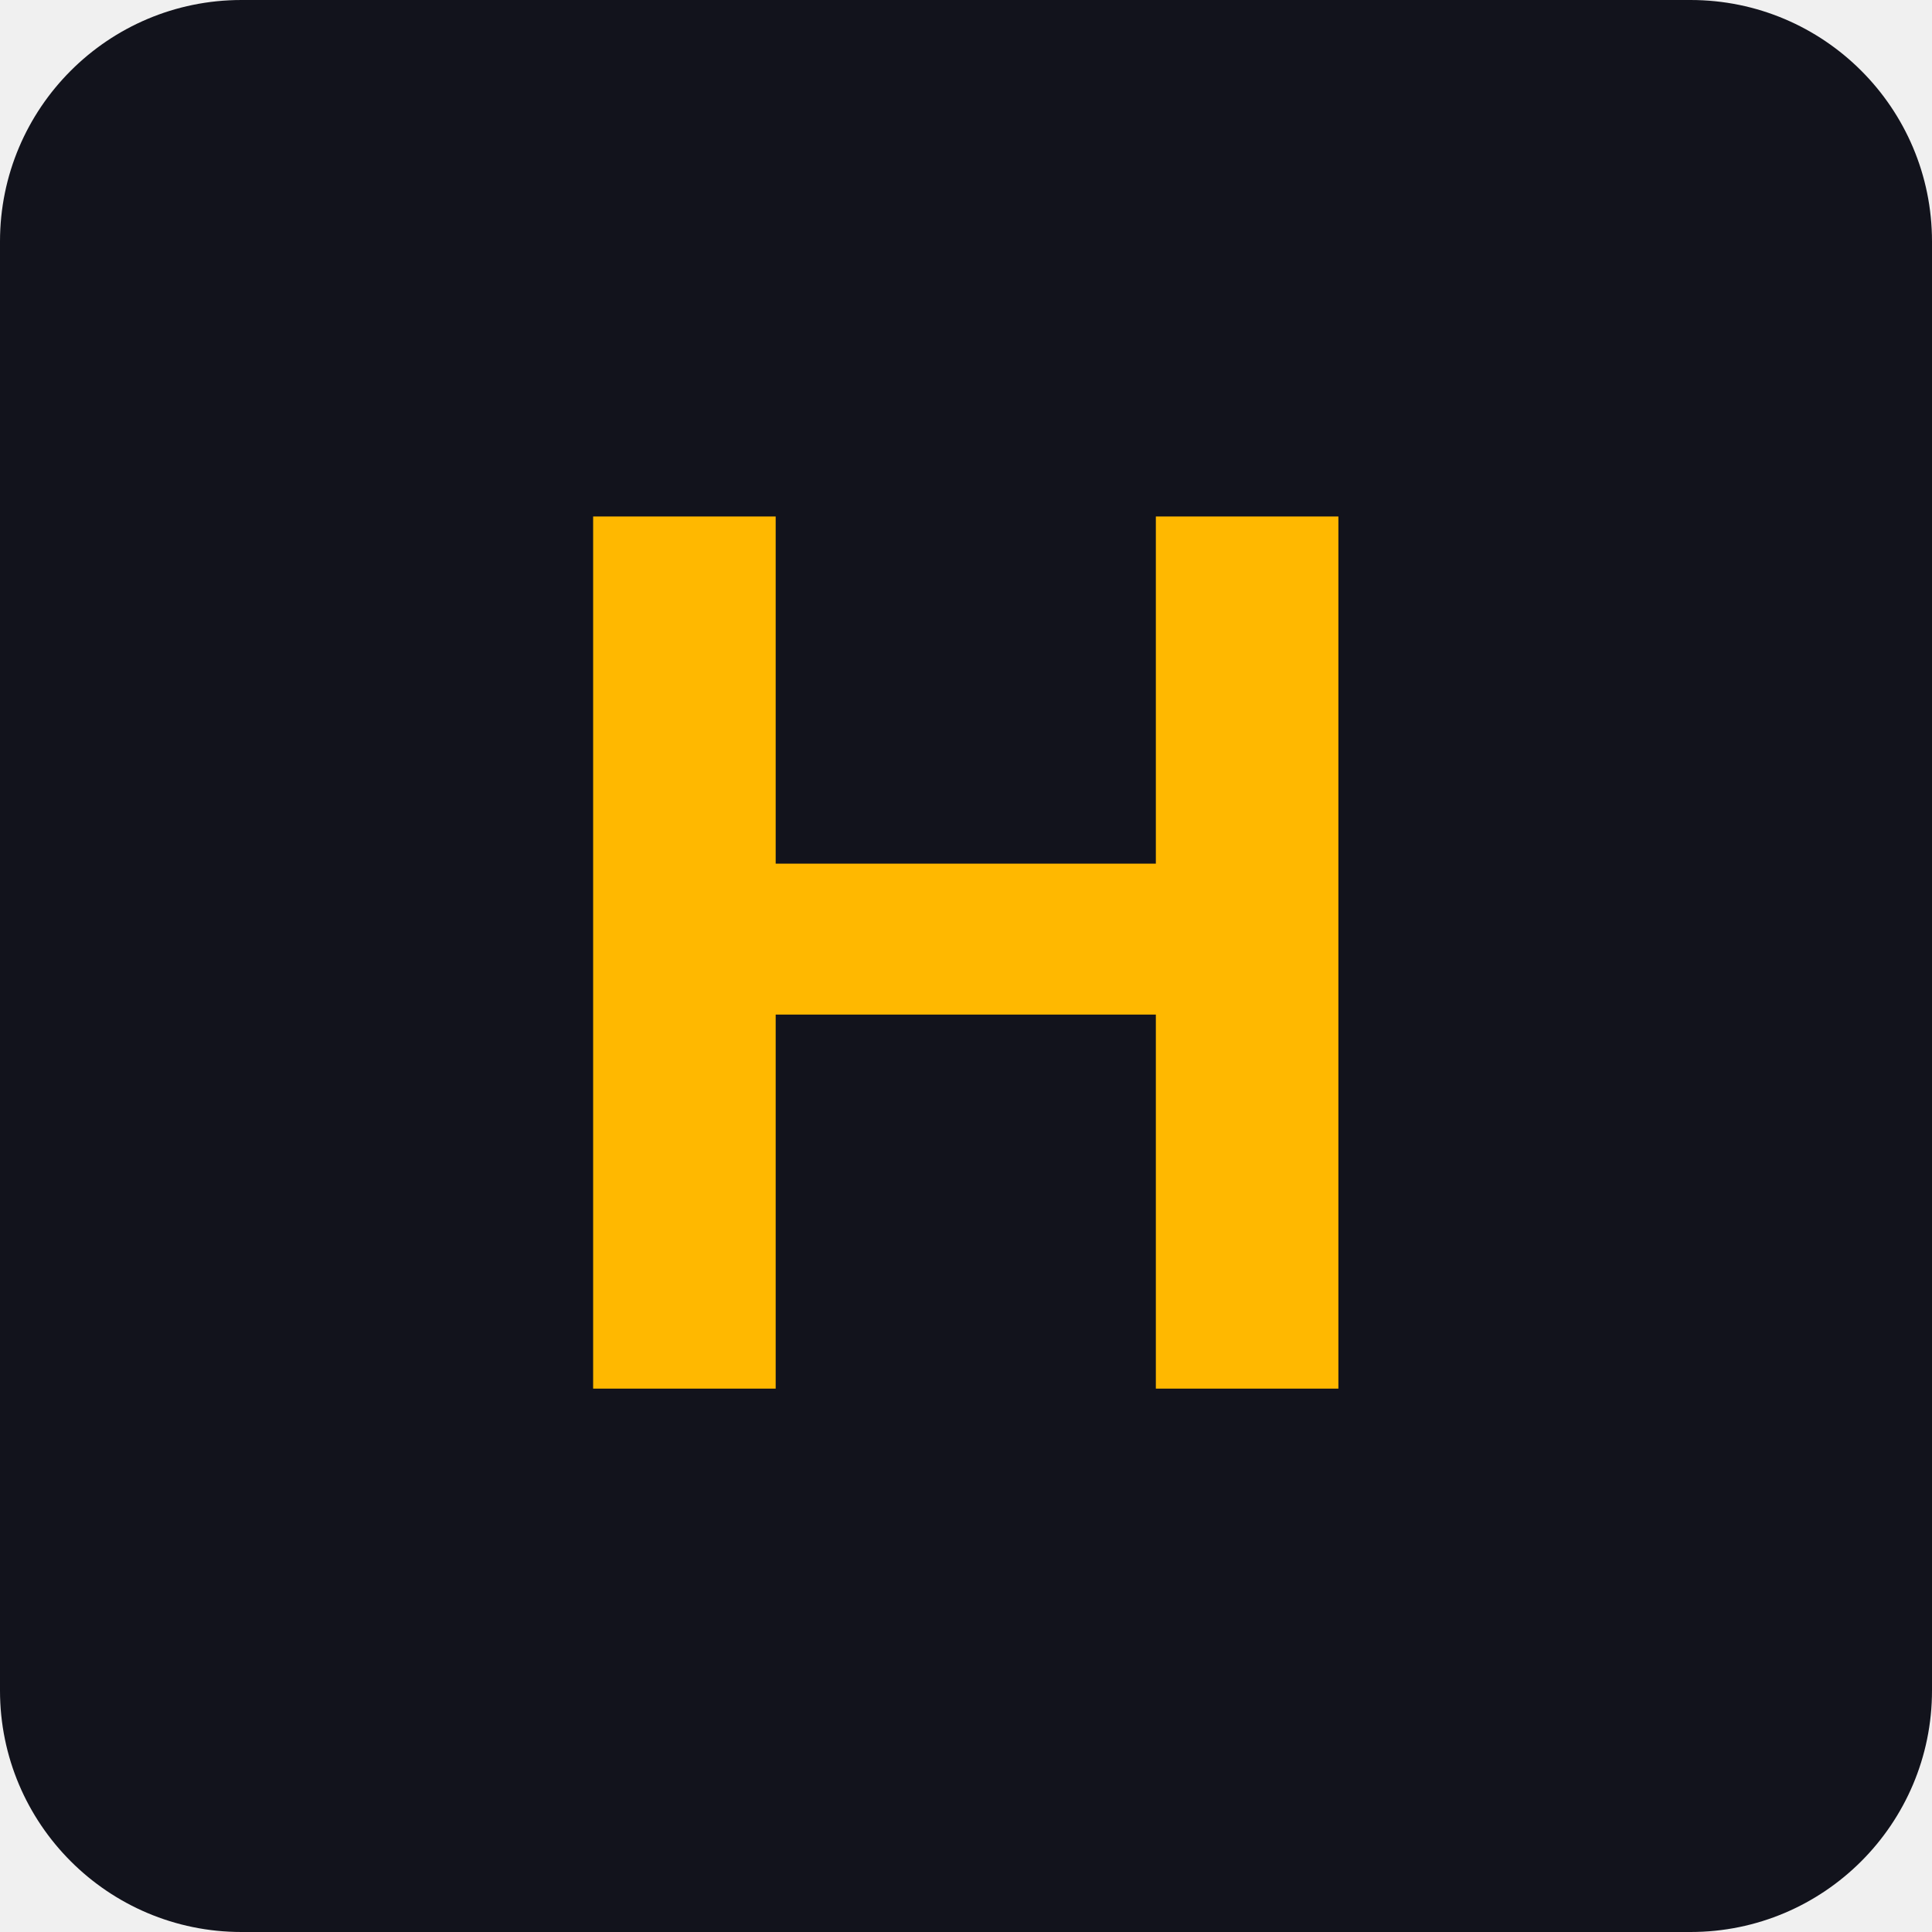
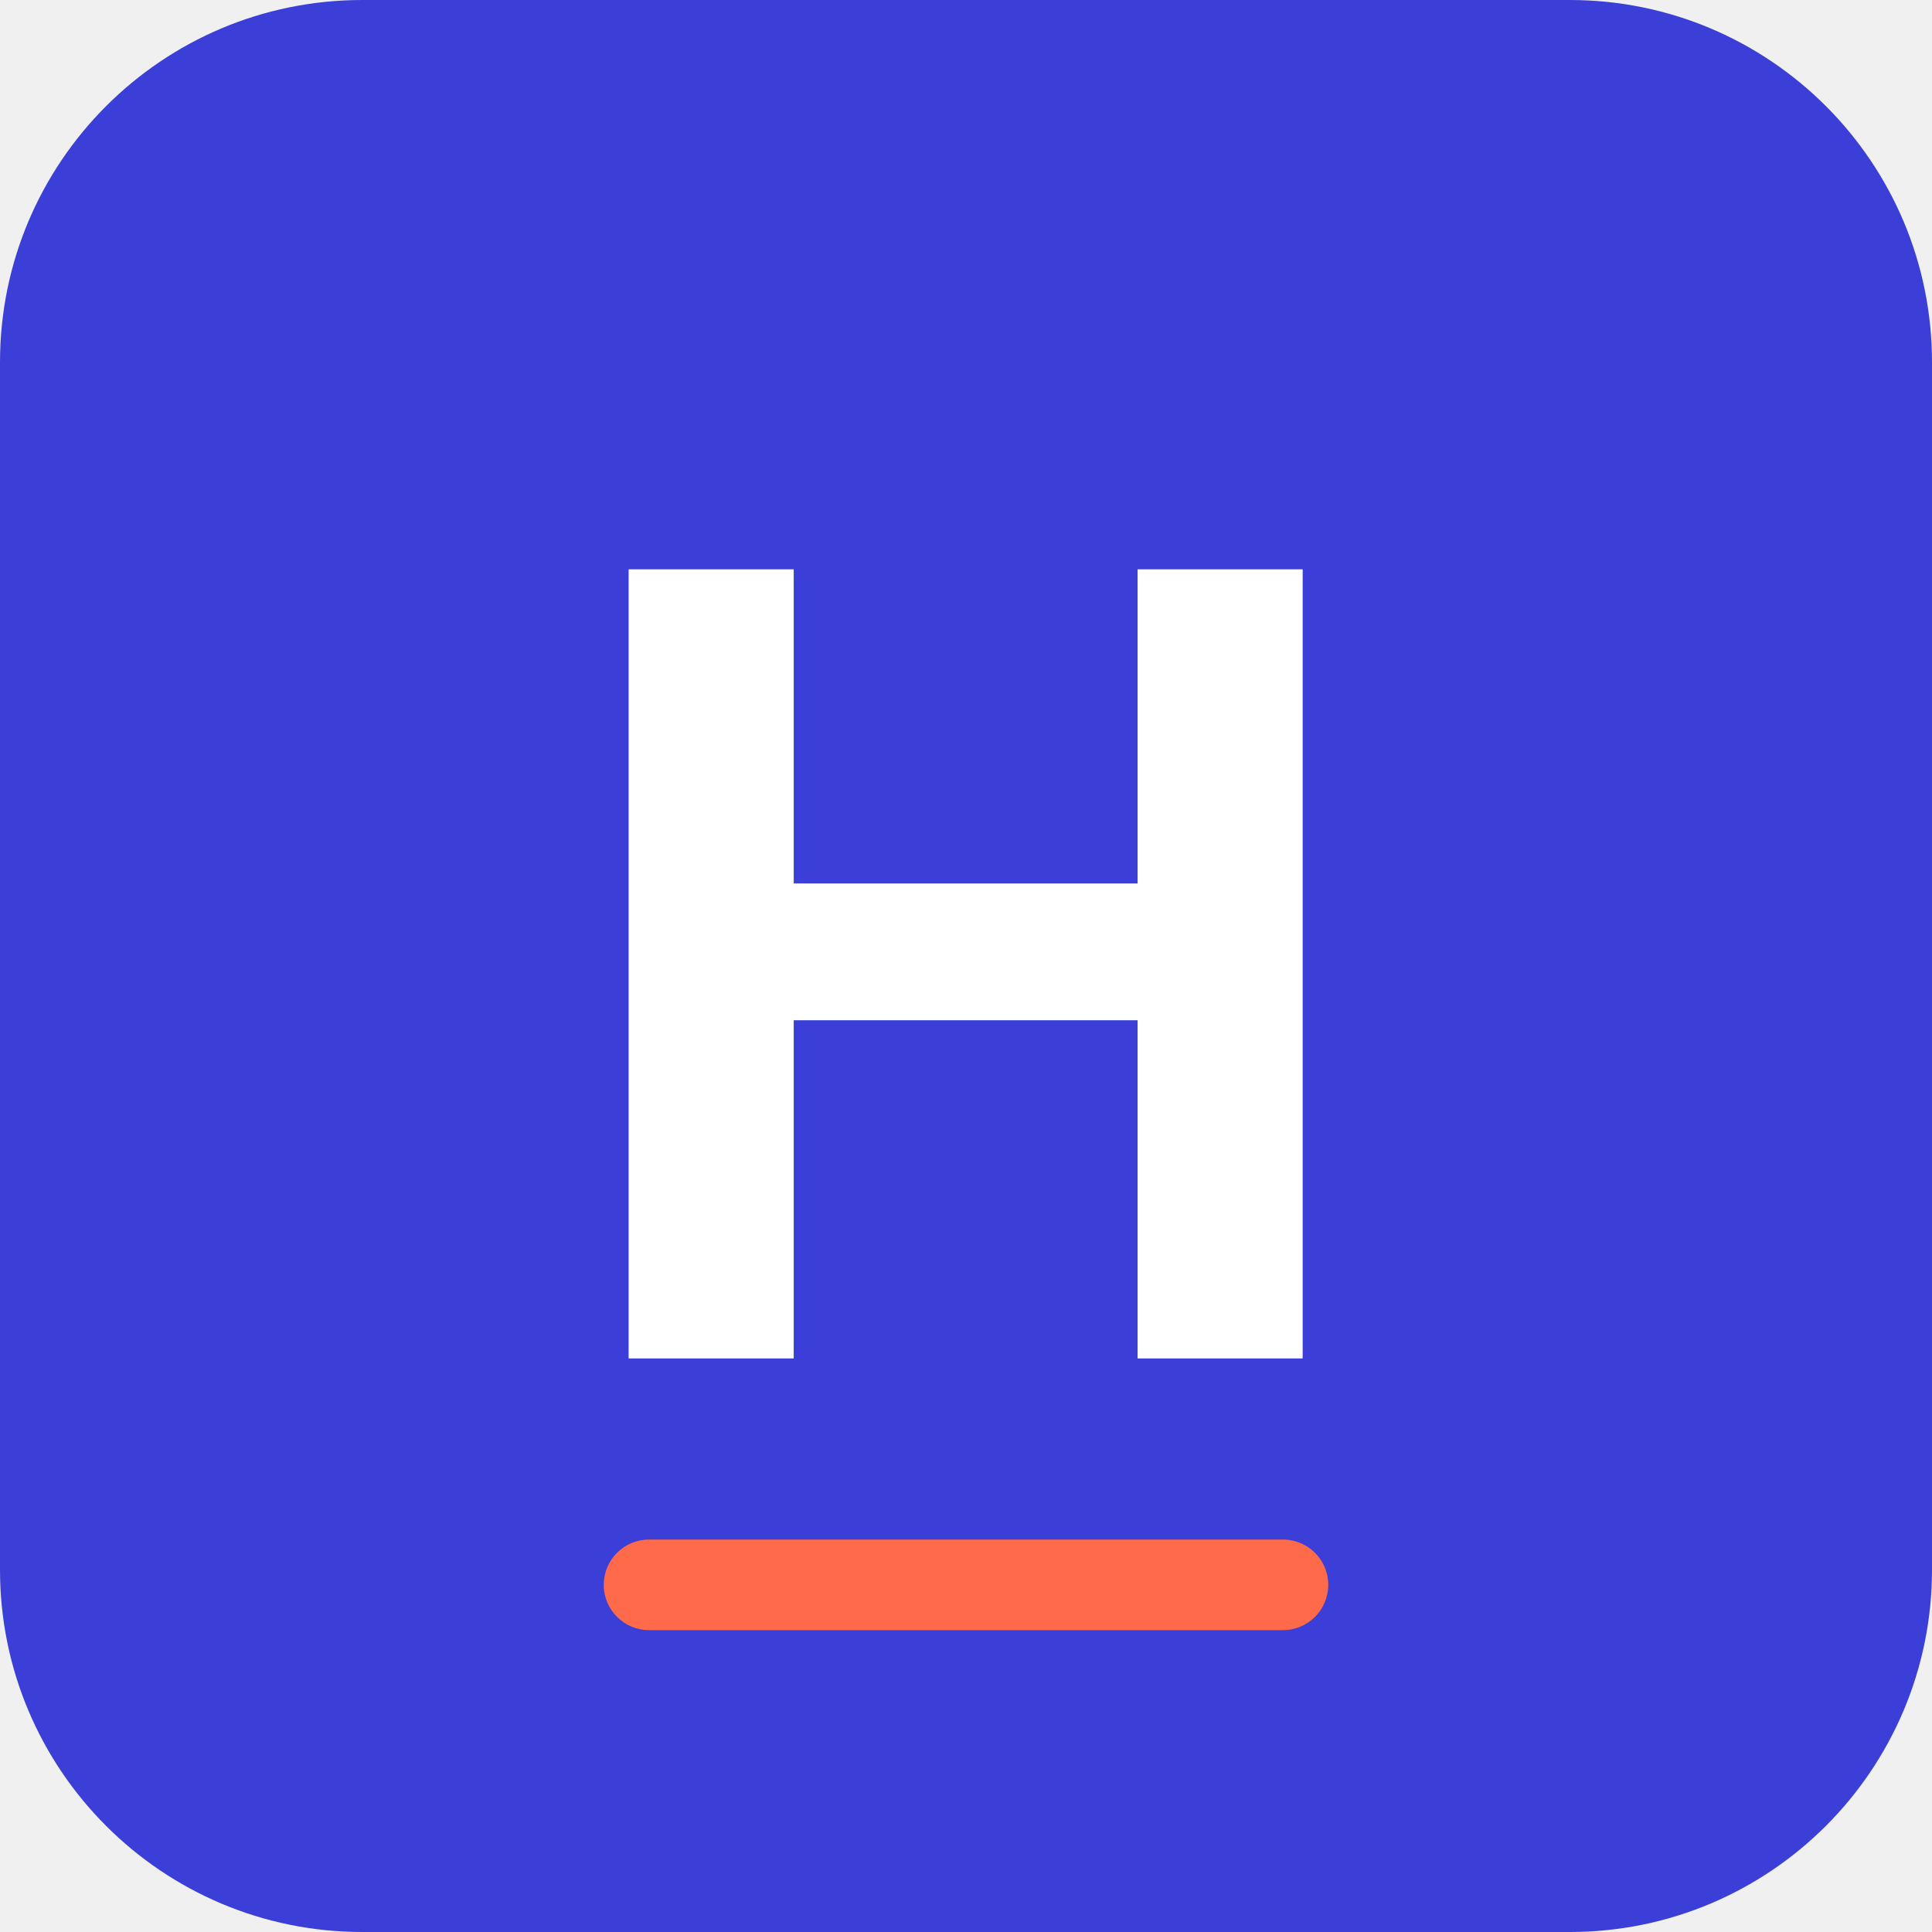
<svg xmlns="http://www.w3.org/2000/svg" viewBox="0 0 64 64">
-   <rect width="64" height="64" rx="8" fill="#12131C" />
-   <text x="32" y="46" text-anchor="middle" font-family="Arial,sans-serif" font-weight="700" font-size="42" fill="#FFB800">H</text>
+   <rect width="64" height="64" rx="12" fill="#3B3FD8" />
+   <text x="32" y="45" text-anchor="middle" font-family="Arial,sans-serif" font-weight="700" font-size="38" fill="#FFFFFF">H</text>
+   <rect x="20" y="51" width="24" height="3" rx="1.5" fill="#FF6B4A" />
</svg>
